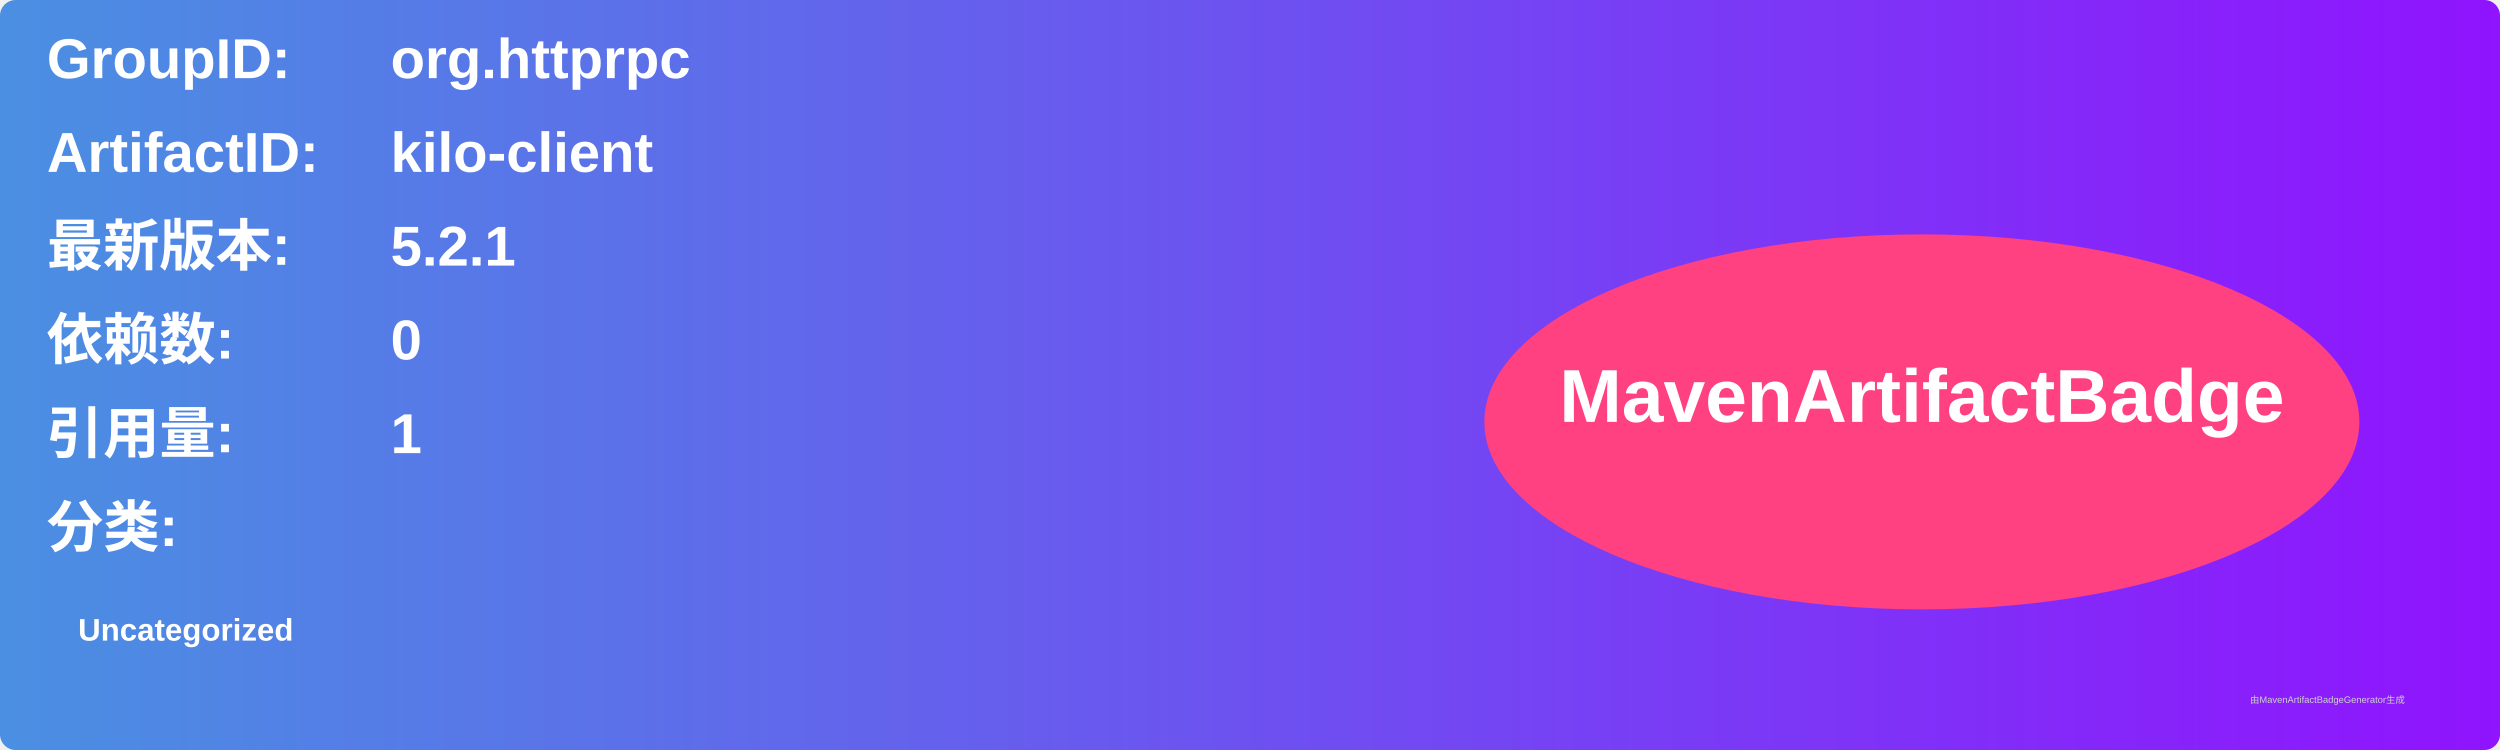
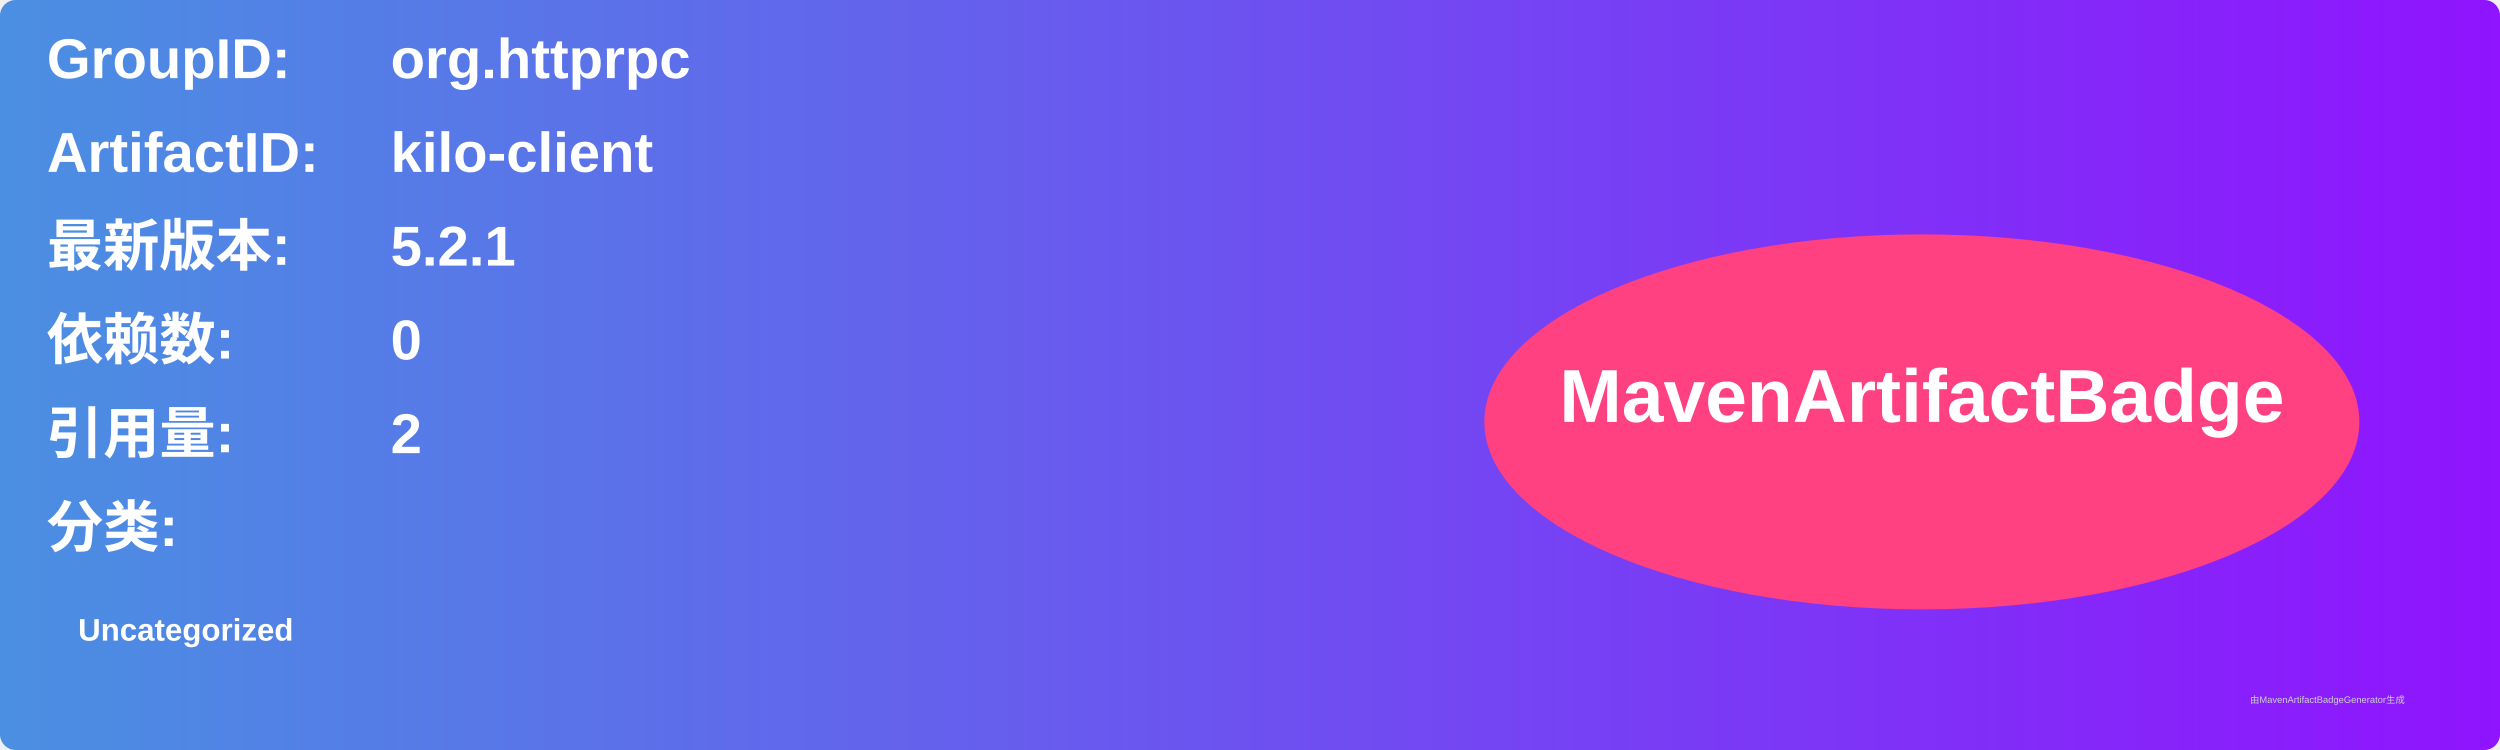
<svg xmlns="http://www.w3.org/2000/svg" width="800" height="240" viewBox="0 0 800 240">
  <linearGradient id="grad" x1="0%" y1="0%" x2="100%" y2="0%">
    <stop offset="0%" stop-color="#4a90e2" />
    <stop offset="100%" stop-color="#9013fe" />
  </linearGradient>
  <rect width="100%" height="100%" rx="5" ry="5" fill="url(#grad)" />
  <g transform="translate(15, 15)">
    <text x="0" y="10" font-family="Arial" font-size="18" fill="white" font-weight="bold" width="260">GroupID:</text>
    <text x="110" y="10" font-family="Arial" font-size="18" fill="white" font-weight="bold" width="460">org.httprpc</text>
    <text x="0" y="40" font-family="Arial" font-size="18" fill="white" font-weight="bold" width="260">ArtifactID:</text>
    <text x="110" y="40" font-family="Arial" font-size="18" fill="white" font-weight="bold" width="460">kilo-client</text>
    <text x="0" y="70" font-family="Arial" font-size="18" fill="white" font-weight="bold">最新版本:</text>
    <text x="110" y="70" font-family="Arial" font-size="18" fill="white" font-weight="bold">
      <tspan font-weight="bold">5.2.1</tspan>
    </text>
    <text x="0" y="100" font-family="Arial" font-size="18" fill="white" font-weight="bold">依赖数: </text>
    <text x="110" y="100" font-family="Arial" font-size="18" fill="white">
      <tspan font-weight="bold">0</tspan>
    </text>
    <text x="0" y="130" font-family="Arial" font-size="18" fill="white" font-weight="bold">引用量: </text>
    <text x="110" y="130" font-family="Arial" font-size="18" fill="white">
-       <tspan font-weight="bold">1</tspan>
+       <tspan font-weight="bold">2</tspan>
    </text>
    <text x="0" y="160" font-family="Arial" font-size="18" fill="white" font-weight="bold">分类:</text>
    <text x="10" y="190" font-family="Arial" font-size="10" fill="white">
      <tspan font-weight="bold">Uncategorized</tspan>
    </text>
    <ellipse cx="600" cy="120" rx="140" ry="60" fill="#ff4081" />
    <text x="600" y="120" text-anchor="middle" font-family="Arial" font-size="24" fill="white" font-weight="bold">MavenArtifactBadge</text>
  </g>
  <text x="720" y="225" font-family="Arial" font-size="3" fill="#d0d0d0">由MavenArtifactBadgeGenerator生成</text>
</svg>
